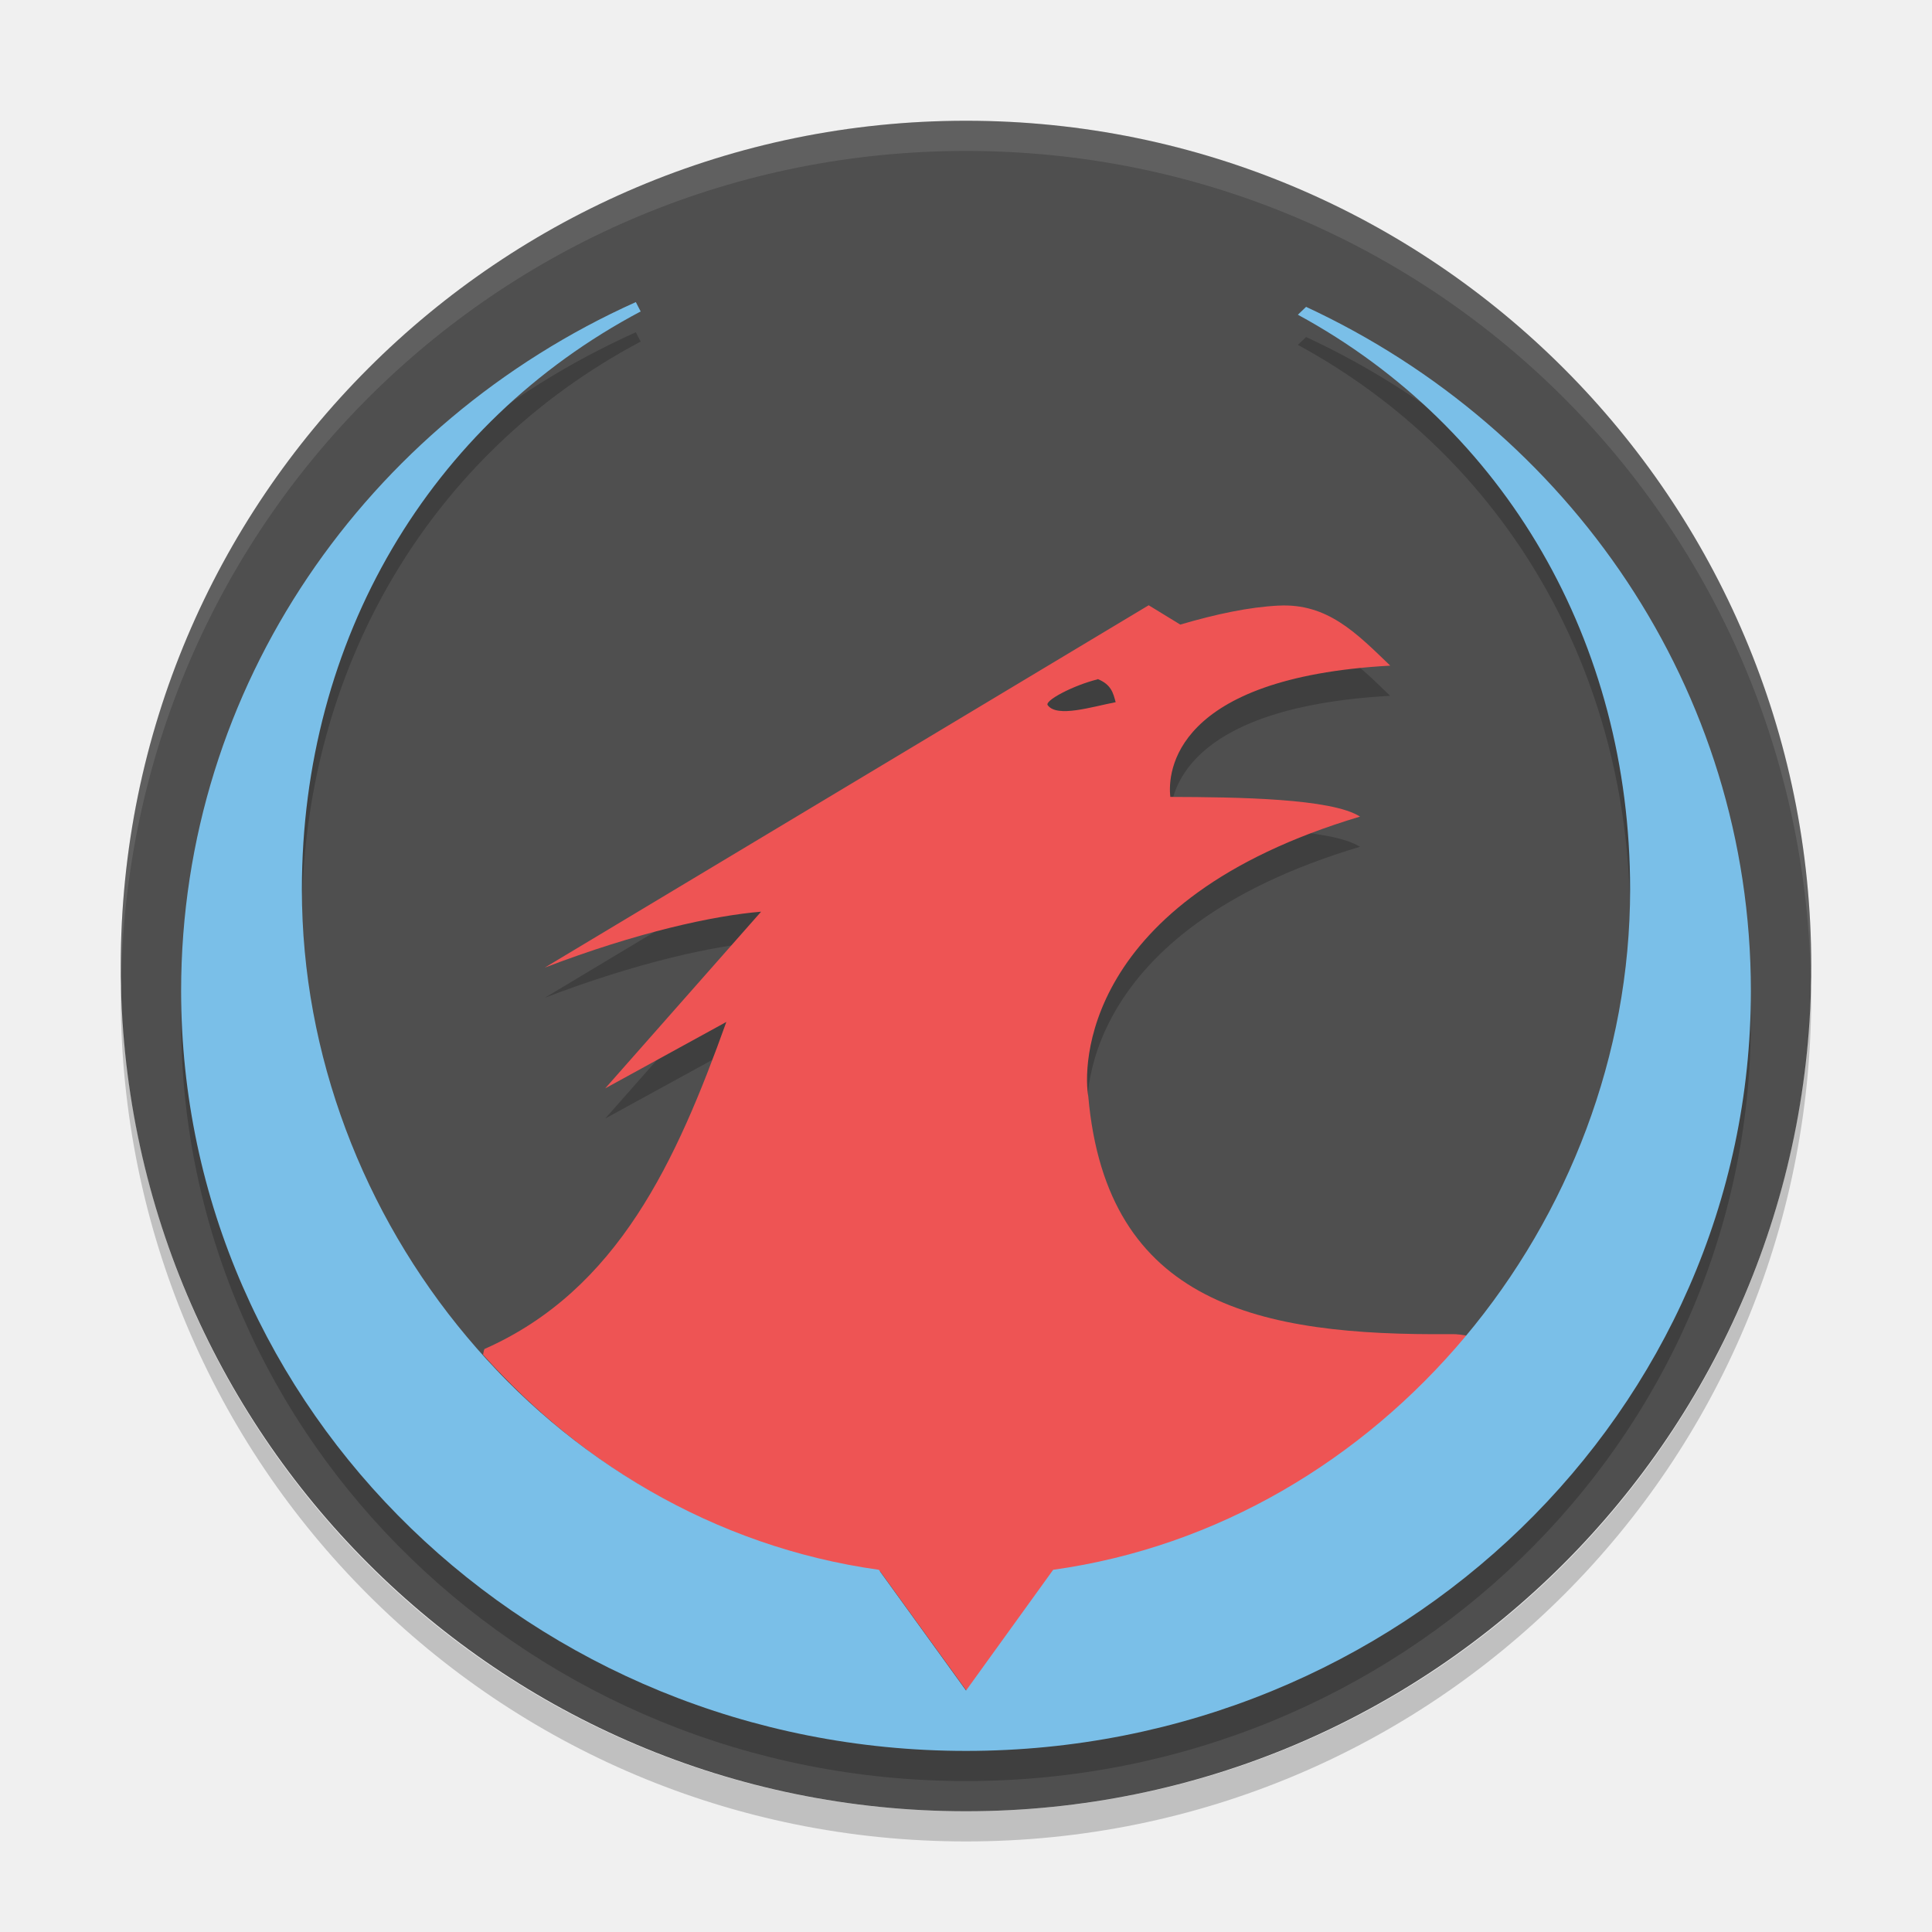
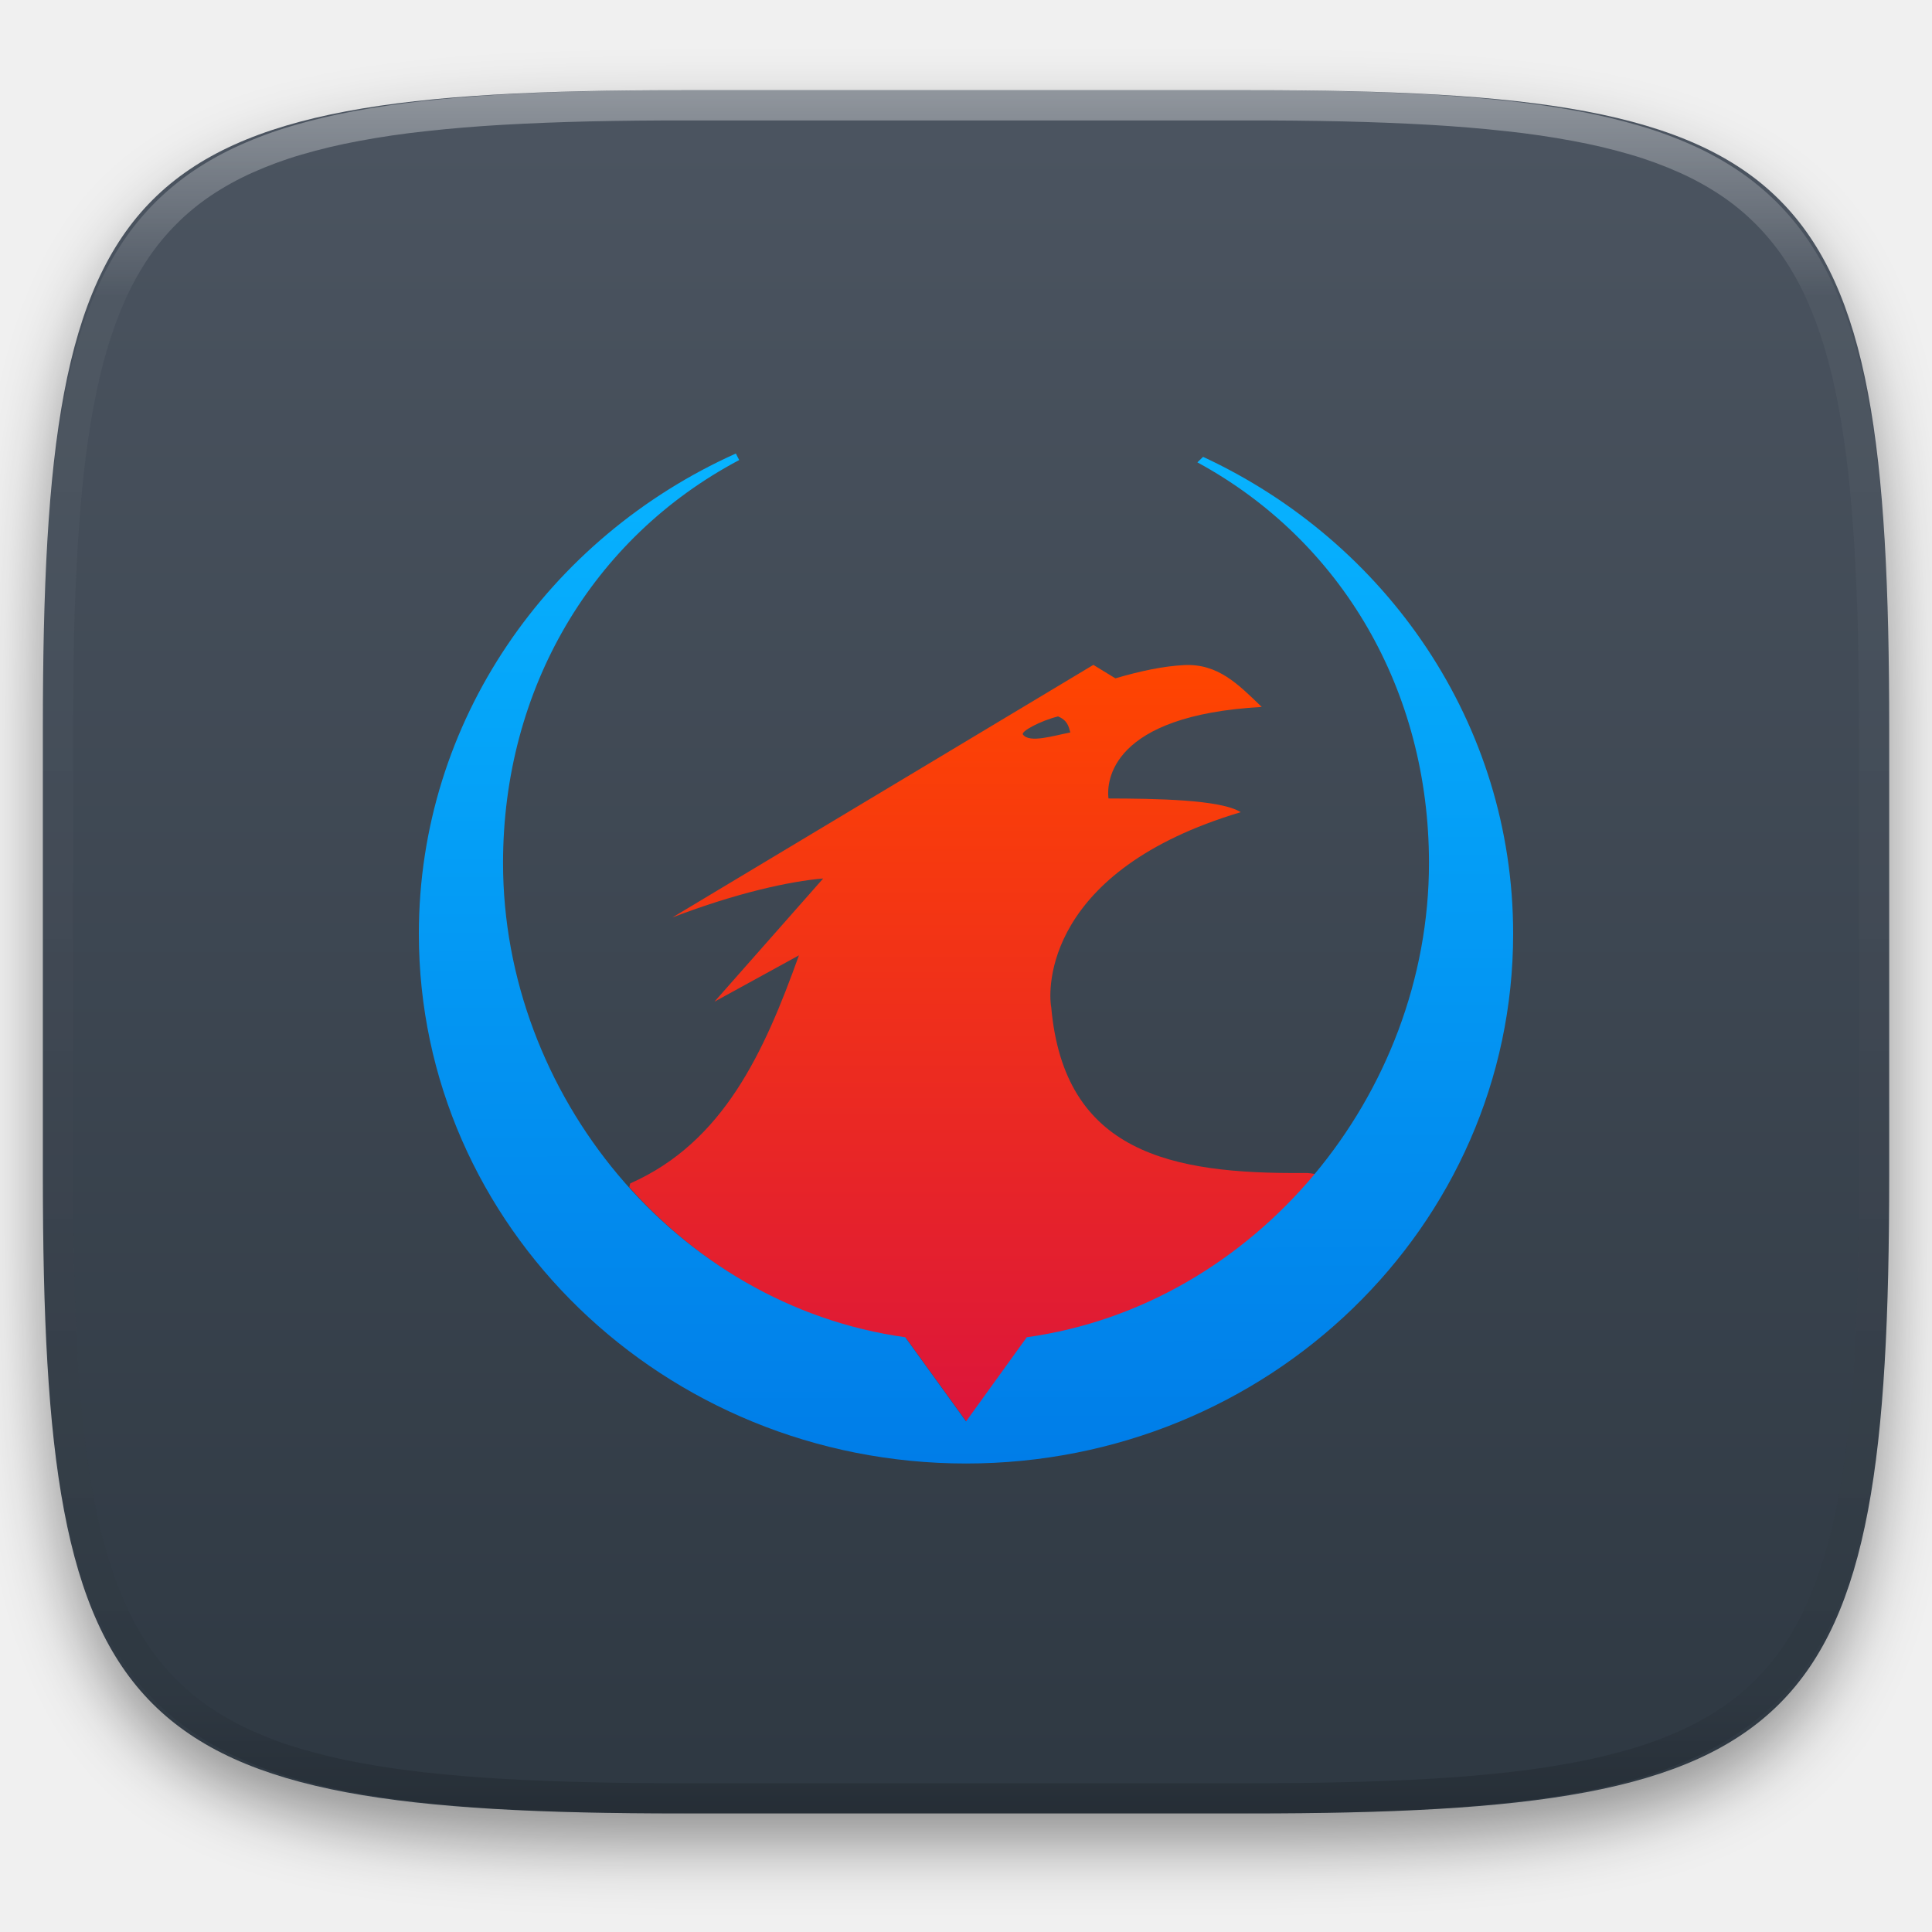
- <svg xmlns="http://www.w3.org/2000/svg" width="64" height="64" version="1">
-   <rect style="fill:#4f4f4f" width="56" height="56" x="-60" y="-60" rx="28" ry="28" transform="matrix(0,-1,-1,0,0,0)" />
-   <path style="opacity:0.2" d="m 42.353,21.061 c -0.97,0.05 -2.046,0.275 -3.255,0.629 L 38.052,21.05 18.047,33.053 c 3.051,-1.17 5.601,-1.724 7.166,-1.852 l -5.165,5.853 4.013,-2.199 c -1.644,4.579 -3.579,8.874 -8.014,10.835 -0.025,0.058 -0.026,0.124 -0.047,0.184 3.377,3.782 7.952,6.46 13.159,7.185 L 32.01,57 32.119,56.969 34.94,53.058 C 40.43,52.292 45.231,49.371 48.65,45.259 c -0.177,-0.036 -0.358,-0.069 -0.598,-0.063 -6.317,0.054 -11.393,-0.974 -12.003,-7.873 -0.165,-0.874 -0.304,-6.496 9.002,-9.272 -0.939,-0.604 -4.06,-0.646 -6.283,-0.652 -0.097,-0.823 0.103,-3.951 7.283,-4.349 -1.127,-1.085 -2.083,-2.073 -3.7,-1.989 z m -5.997,2.431 c 0.46,0.186 0.519,0.467 0.602,0.77 -0.802,0.155 -1.932,0.517 -2.246,0.105 -0.144,-0.142 0.838,-0.664 1.653,-0.863 z" />
-   <path style="fill:#ee5454" d="m 42.353,20.061 c -0.97,0.05 -2.046,0.275 -3.255,0.629 L 38.052,20.05 18.047,32.053 C 21.098,30.883 23.649,30.329 25.213,30.201 l -5.165,5.853 4.013,-2.201 c -1.644,4.581 -3.579,8.876 -8.014,10.835 -0.025,0.058 -0.026,0.124 -0.047,0.184 3.377,3.782 7.952,6.46 13.159,7.185 L 32.012,56 32.121,55.969 34.94,52.058 C 40.43,51.293 45.231,48.371 48.65,44.259 c -0.176,-0.036 -0.356,-0.07 -0.596,-0.064 -6.318,0.054 -11.393,-0.972 -12.003,-7.872 -0.164,-0.874 -0.304,-6.496 9.002,-9.272 -0.938,-0.604 -4.061,-0.646 -6.284,-0.652 -0.096,-0.822 0.104,-3.951 7.284,-4.349 -1.126,-1.084 -2.082,-2.073 -3.701,-1.988 z m -5.997,2.43 c 0.46,0.186 0.519,0.467 0.602,0.77 -0.802,0.155 -1.932,0.517 -2.247,0.105 -0.144,-0.142 0.838,-0.664 1.653,-0.863 z" />
-   <path style="opacity:0.2" d="M 21.062,11.007 C 12.169,15 6,23.708 6,33.826 6,47.728 17.641,59 32.002,59 c 14.358,0 25.998,-11.274 25.998,-25.174 0,-9.994 -6.02,-18.617 -14.734,-22.662 l -0.272,0.261 c 6.88,3.739 11.006,10.853 11.006,19.037 0,10.99 -8.202,21.018 -19.112,22.538 l -2.886,4 -2.89,-4 c -10.909,-1.52 -19.112,-11.548 -19.112,-22.538 0,-8.269 4.228,-15.442 11.223,-19.146 -0.047,-0.099 -0.114,-0.21 -0.163,-0.316" />
-   <path style="fill:#7abfe8" d="M 21.062,10.007 C 12.169,14.001 6,22.709 6,32.827 c 0,13.902 11.641,25.174 26.002,25.174 14.358,0 25.998,-11.274 25.998,-25.174 0,-9.994 -6.02,-18.617 -14.734,-22.662 l -0.272,0.261 c 6.88,3.739 11.006,10.853 11.006,19.037 0,10.99 -8.202,21.018 -19.112,22.538 l -2.886,4 -2.89,-4 c -10.909,-1.52 -19.112,-11.548 -19.112,-22.538 0,-8.269 4.228,-15.442 11.223,-19.146 -0.047,-0.099 -0.114,-0.21 -0.163,-0.316" />
-   <path style="opacity:0.1;fill:#ffffff" d="M 32,4 C 16.488,4 4,16.494 4,32.014 4,32.128 4.011,32.238 4.018,32.35 4.369,17.141 16.711,5 32,5 47.289,5 59.631,17.141 59.982,32.35 59.989,32.238 60,32.128 60,32.014 60,16.494 47.512,4 32,4 Z" />
-   <path style="opacity:0.2" d="M 59.982,32.664 C 59.631,47.866 47.289,60 32,60 16.712,60 4.371,47.868 4.018,32.668 4.011,32.779 4,32.888 4,33 4,48.512 16.488,61 32,61 47.512,61 60,48.512 60,33 c 0,-0.113 -0.011,-0.224 -0.018,-0.336 z" />
+ <svg xmlns="http://www.w3.org/2000/svg" style="isolation:isolate" viewBox="0 0 256 256" width="256" height="256">
+   <defs>
+     <filter id="GvpgYO4TCy3Cewboi8x6ZApgGN8uk2Lm" x="-200%" y="-200%" width="400%" height="400%" filterUnits="objectBoundingBox" color-interpolation-filters="sRGB">
+       <feGaussianBlur in="SourceGraphic" stdDeviation="4.294" />
+       <feOffset dx="0" dy="4" result="pf_100_offsetBlur" />
+       <feFlood flood-color="#000000" flood-opacity="0.4" />
+       <feComposite in2="pf_100_offsetBlur" operator="in" result="pf_100_dropShadow" />
+       <feBlend in="SourceGraphic" in2="pf_100_dropShadow" mode="normal" />
+     </filter>
+   </defs>
+   <g filter="url(#GvpgYO4TCy3Cewboi8x6ZApgGN8uk2Lm)">
+     <linearGradient id="_lgradient_802" x1="0" y1="0" x2="-1.8369701987210297e-16" y2="1" gradientTransform="matrix(244.648,0,0,228.338,5.68,11.95)" gradientUnits="userSpaceOnUse">
+       <stop offset="0%" stop-opacity="1" style="stop-color:rgb(76,85,97)" />
+       <stop offset="100%" stop-opacity="1" style="stop-color:rgb(46,56,66)" />
+     </linearGradient>
+     <path d=" M 165.689 11.95 C 239.745 11.95 250.328 22.507 250.328 96.494 L 250.328 155.745 C 250.328 229.731 239.745 240.288 165.689 240.288 L 90.319 240.288 C 16.264 240.288 5.68 229.731 5.68 155.745 L 5.68 96.494 C 5.68 22.507 16.264 11.95 90.319 11.95 L 165.689 11.95 Z " id="shape" fill="url(#_lgradient_802)" />
+   </g>
+   <g opacity="0.4">
+     <linearGradient id="_lgradient_803" x1="0.517" y1="0" x2="0.517" y2="1" gradientTransform="matrix(244.65,0,0,228.34,5.68,11.95)" gradientUnits="userSpaceOnUse">
+       <stop offset="0%" stop-opacity="1" style="stop-color:rgb(255,255,255)" />
+       <stop offset="12.5%" stop-opacity="0.098" style="stop-color:rgb(255,255,255)" />
+       <stop offset="92.5%" stop-opacity="0.098" style="stop-color:rgb(0,0,0)" />
+       <stop offset="100%" stop-opacity="0.498" style="stop-color:rgb(0,0,0)" />
+     </linearGradient>
+     <path d=" M 165.068 11.951 C 169.396 11.941 173.724 11.991 178.052 12.089 C 181.927 12.167 185.803 12.315 189.678 12.541 C 193.131 12.737 196.583 13.022 200.026 13.395 C 203.085 13.73 206.144 14.181 209.174 14.741 C 211.889 15.243 214.574 15.881 217.22 16.657 C 219.62 17.355 221.971 18.219 224.243 19.241 C 226.358 20.184 228.384 21.304 230.302 22.591 C 232.142 23.829 233.863 25.244 235.437 26.806 C 237.001 28.378 238.417 30.088 239.656 31.925 C 240.945 33.841 242.066 35.865 243.02 37.967 C 244.043 40.247 244.909 42.585 245.617 44.972 C 246.394 47.615 247.034 50.297 247.535 53.009 C 248.096 56.035 248.548 59.081 248.883 62.136 C 249.257 65.575 249.542 69.014 249.739 72.462 C 249.965 76.323 250.112 80.194 250.201 84.055 C 250.289 88.378 250.339 92.701 250.329 97.014 L 250.329 155.226 C 250.339 159.549 250.289 163.862 250.201 168.185 C 250.112 172.056 249.965 175.917 249.739 179.778 C 249.542 183.226 249.257 186.675 248.883 190.104 C 248.548 193.159 248.096 196.215 247.535 199.241 C 247.034 201.943 246.394 204.625 245.617 207.268 C 244.909 209.655 244.043 212.003 243.02 214.273 C 242.066 216.385 240.945 218.399 239.656 220.315 C 238.417 222.152 237.001 223.872 235.437 225.434 C 233.863 226.996 232.142 228.411 230.302 229.649 C 228.384 230.936 226.358 232.056 224.243 232.999 C 221.971 234.021 219.62 234.885 217.22 235.593 C 214.574 236.369 211.889 237.007 209.174 237.499 C 206.144 238.068 203.085 238.51 200.026 238.845 C 196.583 239.218 193.131 239.503 189.678 239.699 C 185.803 239.925 181.927 240.073 178.052 240.161 C 173.724 240.249 169.396 240.299 165.068 240.289 L 90.942 240.289 C 86.614 240.299 82.286 240.249 77.958 240.161 C 74.083 240.073 70.207 239.925 66.332 239.699 C 62.879 239.503 59.427 239.218 55.984 238.845 C 52.925 238.51 49.866 238.068 46.836 237.499 C 44.121 237.007 41.436 236.369 38.79 235.593 C 36.39 234.885 34.039 234.021 31.767 232.999 C 29.652 232.056 27.626 230.936 25.708 229.649 C 23.868 228.411 22.147 226.996 20.573 225.434 C 19.009 223.872 17.593 222.152 16.354 220.315 C 15.065 218.399 13.944 216.385 12.99 214.273 C 11.967 212.003 11.101 209.655 10.393 207.268 C 9.616 204.625 8.976 201.943 8.475 199.241 C 7.914 196.215 7.462 193.159 7.127 190.104 C 6.753 186.675 6.468 183.226 6.271 179.778 C 6.045 175.917 5.898 172.056 5.809 168.185 C 5.721 163.862 5.671 159.549 5.681 155.226 L 5.681 97.014 C 5.671 92.701 5.721 88.378 5.809 84.055 C 5.898 80.194 6.045 76.323 6.271 72.462 C 6.468 69.014 6.753 65.575 7.127 62.136 C 7.462 59.081 7.914 56.035 8.475 53.009 C 8.976 50.297 9.616 47.615 10.393 44.972 C 11.101 42.585 11.967 40.247 12.99 37.967 C 13.944 35.865 15.065 33.841 16.354 31.925 C 17.593 30.088 19.009 28.378 20.573 26.806 C 22.147 25.244 23.868 23.829 25.708 22.591 C 27.626 21.304 29.652 20.184 31.767 19.241 C 34.039 18.219 36.39 17.355 38.79 16.657 C 41.436 15.881 44.121 15.243 46.836 14.741 C 49.866 14.181 52.925 13.73 55.984 13.395 C 59.427 13.022 62.879 12.737 66.332 12.541 C 70.207 12.315 74.083 12.167 77.958 12.089 C 82.286 11.991 86.614 11.941 90.942 11.951 L 165.068 11.951 Z  M 165.078 15.96 C 169.376 15.95 173.675 15.999 177.973 16.087 C 181.8 16.176 185.626 16.323 189.452 16.539 C 192.836 16.736 196.219 17.011 199.583 17.384 C 202.554 17.699 205.515 18.131 208.446 18.681 C 211.023 19.153 213.58 19.762 216.099 20.499 C 218.322 21.147 220.495 21.953 222.6 22.896 C 224.509 23.751 226.338 24.763 228.069 25.922 C 229.692 27.013 231.207 28.26 232.594 29.646 C 233.981 31.031 235.23 32.544 236.332 34.165 C 237.492 35.894 238.506 37.712 239.361 39.608 C 240.306 41.72 241.112 43.892 241.761 46.102 C 242.509 48.617 243.109 51.162 243.591 53.736 C 244.132 56.664 244.565 59.611 244.889 62.578 C 245.263 65.938 245.539 69.308 245.735 72.688 C 245.952 76.51 246.109 80.322 246.188 84.144 C 246.276 88.437 246.325 92.721 246.325 97.014 C 246.325 97.014 246.325 97.014 246.325 97.014 L 246.325 155.226 C 246.325 155.226 246.325 155.226 246.325 155.226 C 246.325 159.519 246.276 163.803 246.188 168.096 C 246.109 171.918 245.952 175.74 245.735 179.552 C 245.539 182.932 245.263 186.302 244.889 189.672 C 244.565 192.629 244.132 195.576 243.591 198.504 C 243.109 201.078 242.509 203.623 241.761 206.138 C 241.112 208.358 240.306 210.52 239.361 212.632 C 238.506 214.528 237.492 216.356 236.332 218.075 C 235.23 219.706 233.981 221.219 232.594 222.604 C 231.207 223.98 229.692 225.227 228.069 226.318 C 226.338 227.477 224.509 228.489 222.6 229.344 C 220.495 230.297 218.322 231.093 216.099 231.741 C 213.58 232.478 211.023 233.087 208.446 233.559 C 205.515 234.109 202.554 234.541 199.583 234.865 C 196.219 235.229 192.836 235.514 189.452 235.701 C 185.626 235.917 181.8 236.074 177.973 236.153 C 173.675 236.251 169.376 236.29 165.078 236.29 C 165.078 236.29 165.078 236.29 165.068 236.29 L 90.942 236.29 C 90.932 236.29 90.932 236.29 90.932 236.29 C 86.634 236.29 82.335 236.251 78.037 236.153 C 74.21 236.074 70.384 235.917 66.558 235.701 C 63.174 235.514 59.791 235.229 56.427 234.865 C 53.456 234.541 50.495 234.109 47.564 233.559 C 44.987 233.087 42.43 232.478 39.911 231.741 C 37.688 231.093 35.515 230.297 33.41 229.344 C 31.501 228.489 29.672 227.477 27.941 226.318 C 26.318 225.227 24.803 223.98 23.416 222.604 C 22.029 221.219 20.78 219.706 19.678 218.075 C 18.518 216.356 17.504 214.528 16.649 212.632 C 15.704 210.52 14.898 208.358 14.249 206.138 C 13.501 203.623 12.901 201.078 12.419 198.504 C 11.878 195.576 11.445 192.629 11.121 189.672 C 10.747 186.302 10.472 182.932 10.275 179.552 C 10.058 175.74 9.901 171.918 9.822 168.096 C 9.734 163.803 9.685 159.519 9.685 155.226 C 9.685 155.226 9.685 155.226 9.685 155.226 L 9.685 97.014 C 9.685 97.014 9.685 97.014 9.685 97.014 C 9.685 92.721 9.734 88.437 9.822 84.144 C 9.901 80.322 10.058 76.51 10.275 72.688 C 10.472 69.308 10.747 65.938 11.121 62.578 C 11.445 59.611 11.878 56.664 12.419 53.736 C 12.901 51.162 13.501 48.617 14.249 46.102 C 14.898 43.892 15.704 41.72 16.649 39.608 C 17.504 37.712 18.518 35.894 19.678 34.165 C 20.78 32.544 22.029 31.031 23.416 29.646 C 24.803 28.26 26.318 27.013 27.941 25.922 C 29.672 24.763 31.501 23.751 33.41 22.896 C 35.515 21.953 37.688 21.147 39.911 20.499 C 42.43 19.762 44.987 19.153 47.564 18.681 C 50.495 18.131 53.456 17.699 56.427 17.384 C 59.791 17.011 63.174 16.736 66.558 16.539 C 70.384 16.323 74.21 16.176 78.037 16.087 C 82.335 15.999 86.634 15.95 90.932 15.96 C 90.932 15.96 90.932 15.96 90.942 15.96 L 165.068 15.96 C 165.078 15.96 165.078 15.96 165.078 15.96 Z " fill-rule="evenodd" id="highlight" fill="url(#_lgradient_803)" />
+   </g>
+   <g id="icons" />
+   <g id="Group">
+     <linearGradient id="_lgradient_804" x1="0" y1="0" x2="-1.8369701987210297e-16" y2="1" gradientTransform="matrix(91.043,0,0,100.245,83.385,88.099)" gradientUnits="userSpaceOnUse">
+       <stop offset="0%" stop-opacity="1" style="stop-color:rgb(255,69,0)" />
+       <stop offset="100%" stop-opacity="1" style="stop-color:rgb(220,21,59)" />
+     </linearGradient>
+     <path d=" M 156.87 88.13 C 154.165 88.271 151.164 88.896 147.794 89.884 L 144.876 88.099 L 89.094 121.569 C 97.601 118.306 104.713 116.763 109.075 116.405 L 94.672 132.727 L 105.862 126.591 C 101.277 139.365 95.882 151.342 83.515 156.803 C 83.446 156.963 83.443 157.15 83.385 157.315 C 92.801 167.86 105.559 175.327 120.079 177.351 L 128.033 188.344 L 128.338 188.257 L 136.197 177.351 C 151.507 175.218 164.894 167.071 174.428 155.605 C 173.937 155.505 173.435 155.41 172.766 155.426 C 155.149 155.577 140.997 152.715 139.296 133.476 C 138.839 131.038 138.448 115.363 164.398 107.62 C 161.782 105.936 153.074 105.818 146.877 105.802 C 146.609 103.509 147.167 94.785 167.187 93.674 C 164.047 90.651 161.38 87.895 156.868 88.13 L 156.87 88.13 Z  M 140.146 94.907 C 141.428 95.425 141.594 96.209 141.824 97.053 C 139.587 97.484 136.435 98.494 135.559 97.347 C 135.158 96.952 137.896 95.494 140.168 94.939 L 140.146 94.907 Z " id="Compound Path" fill="url(#_lgradient_804)" />
+     <linearGradient id="_lgradient_805" x1="0.187" y1="0.005" x2="0.19" y2="0.999" gradientTransform="matrix(145,0,0,133.845,55.5,60.078)" gradientUnits="userSpaceOnUse">
+       <stop offset="0%" stop-opacity="1" style="stop-color:rgb(7,179,255)" />
+       <stop offset="100%" stop-opacity="1" style="stop-color:rgb(0,125,232)" />
+     </linearGradient>
+     <path d=" M 97.5 60.095 C 72.703 71.231 55.5 95.512 55.5 123.727 C 55.5 162.491 87.96 193.922 128.006 193.922 C 168.042 193.922 200.5 162.486 200.5 123.727 C 200.5 95.859 183.713 71.815 159.415 60.535 L 158.658 61.264 C 177.842 71.69 189.347 91.526 189.347 114.346 C 189.347 144.991 166.476 172.953 136.054 177.192 L 128.007 188.346 L 119.948 177.192 C 89.528 172.953 66.655 144.991 66.655 114.346 C 66.655 91.288 78.444 71.288 97.949 60.958 C 97.819 60.681 97.63 60.372 97.495 60.078" id="Path" fill="url(#_lgradient_805)" />
+   </g>
</svg>
